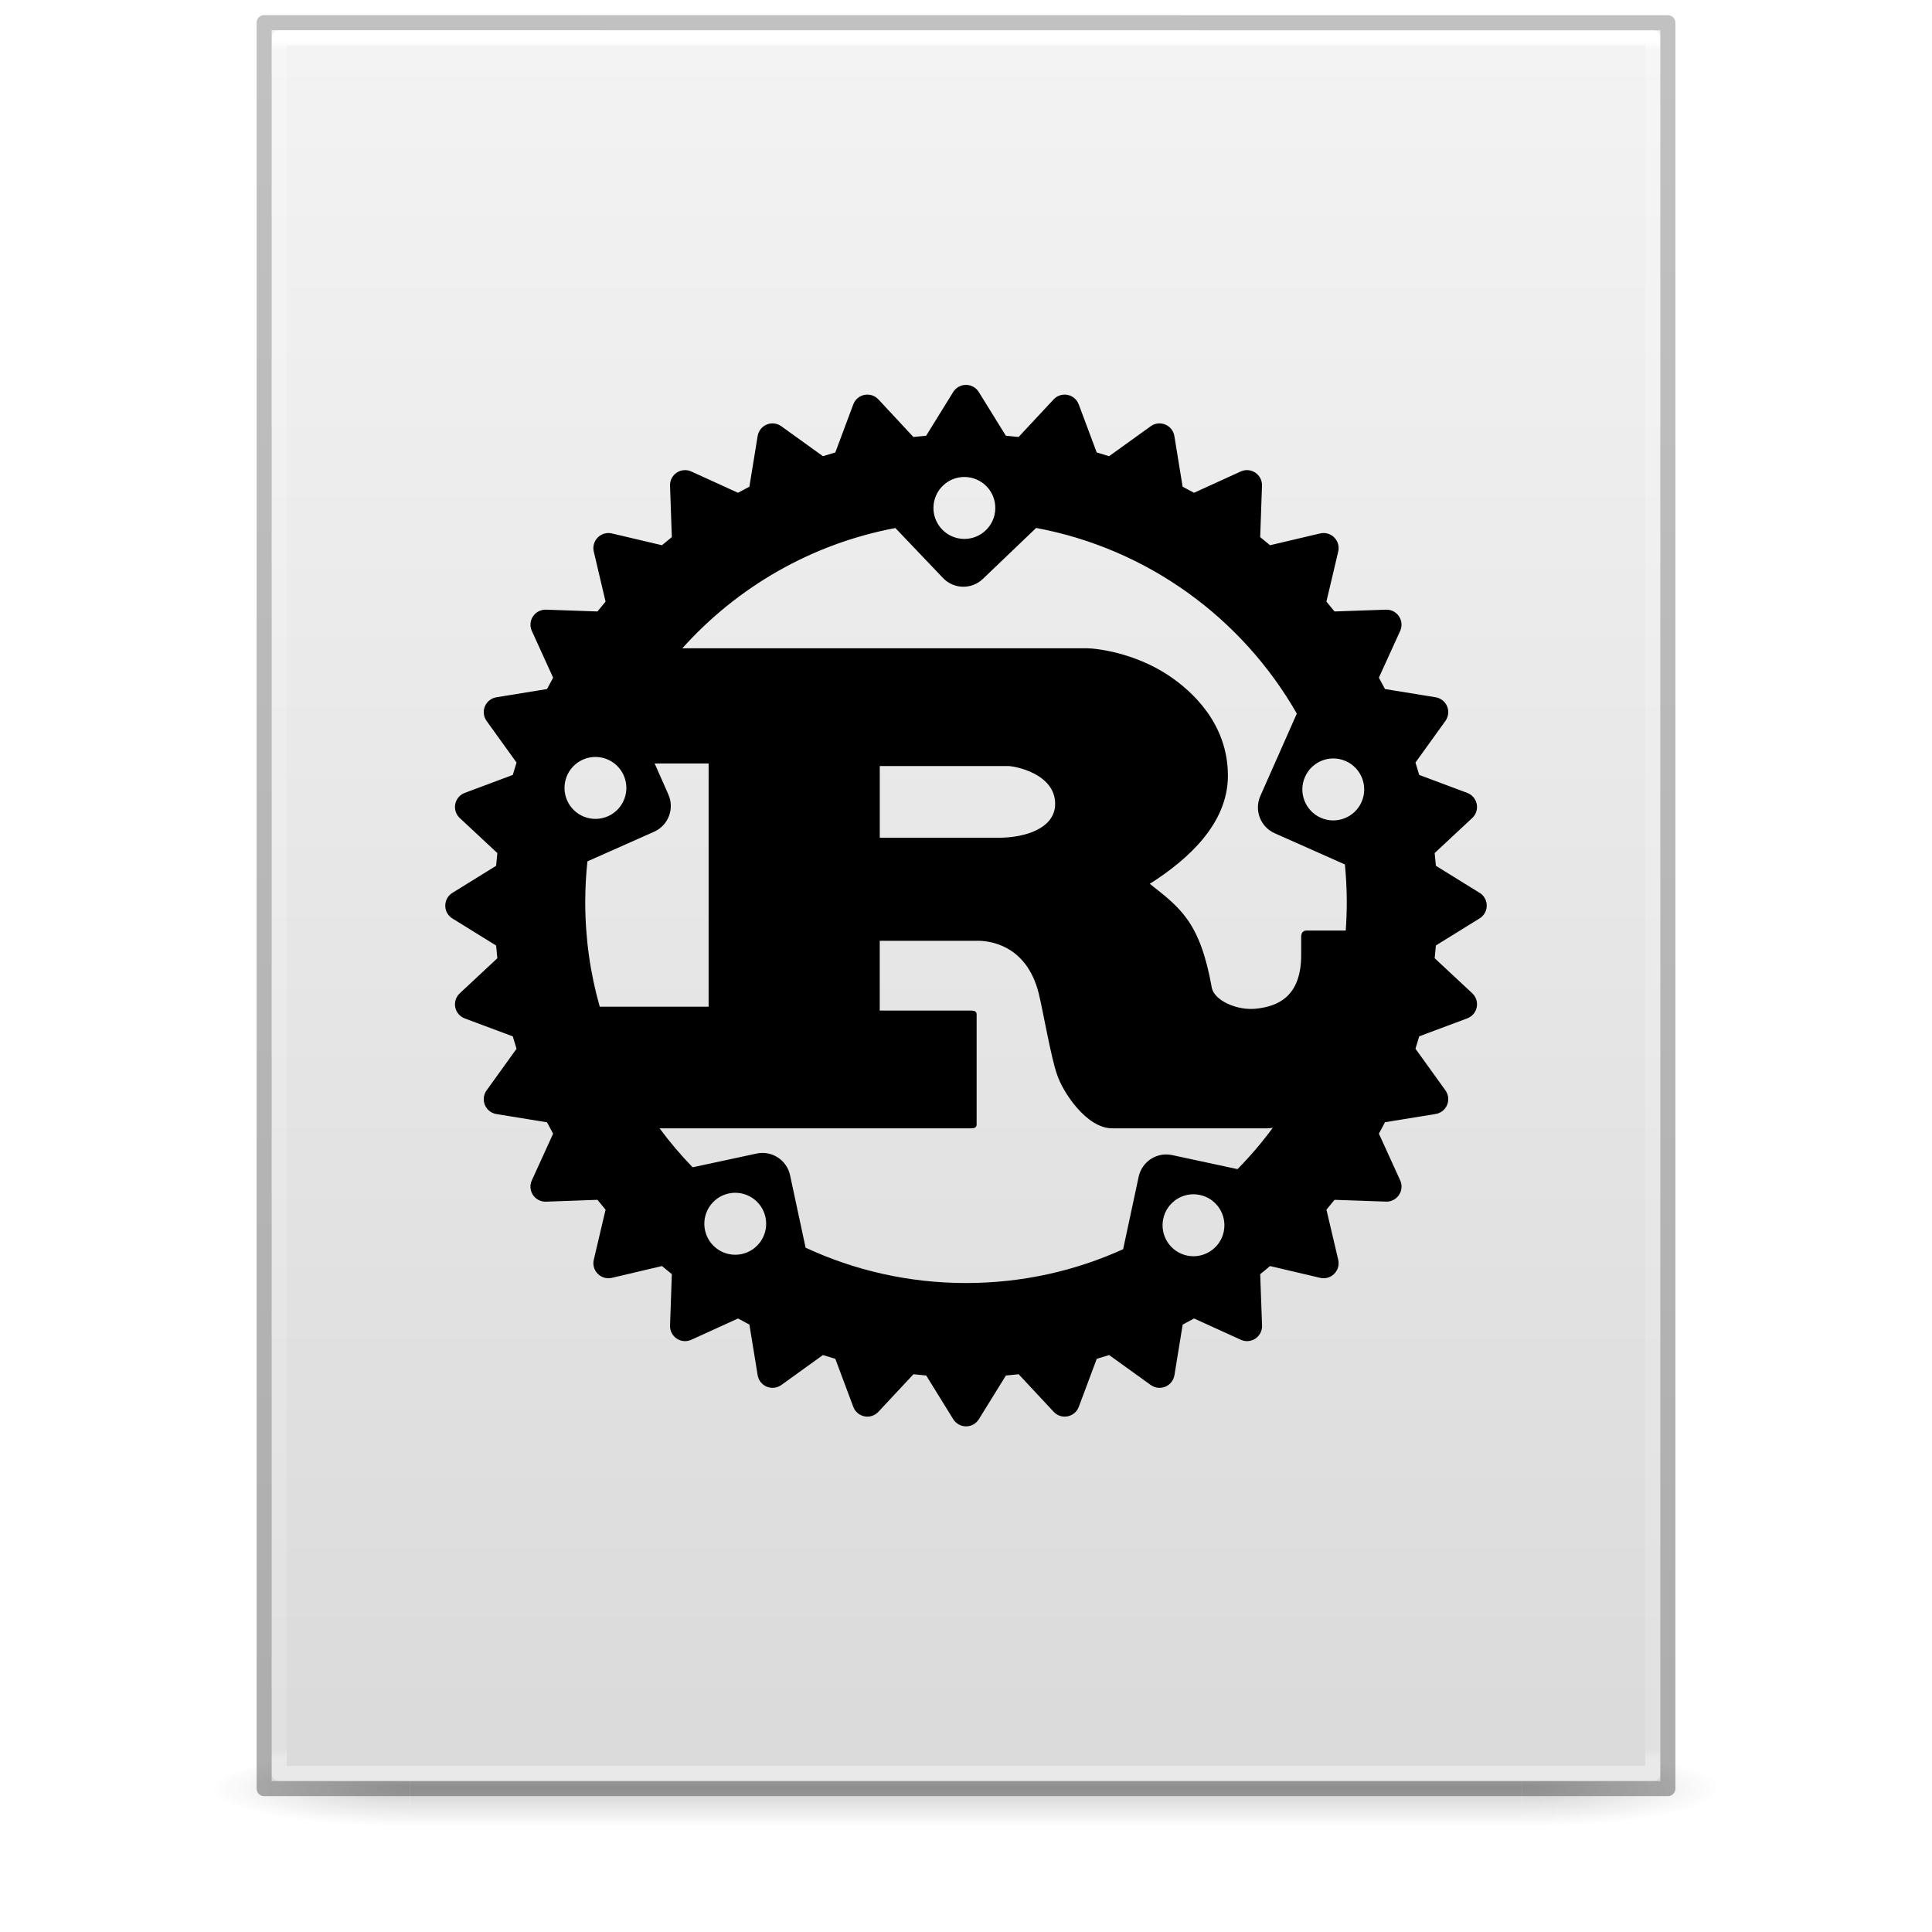
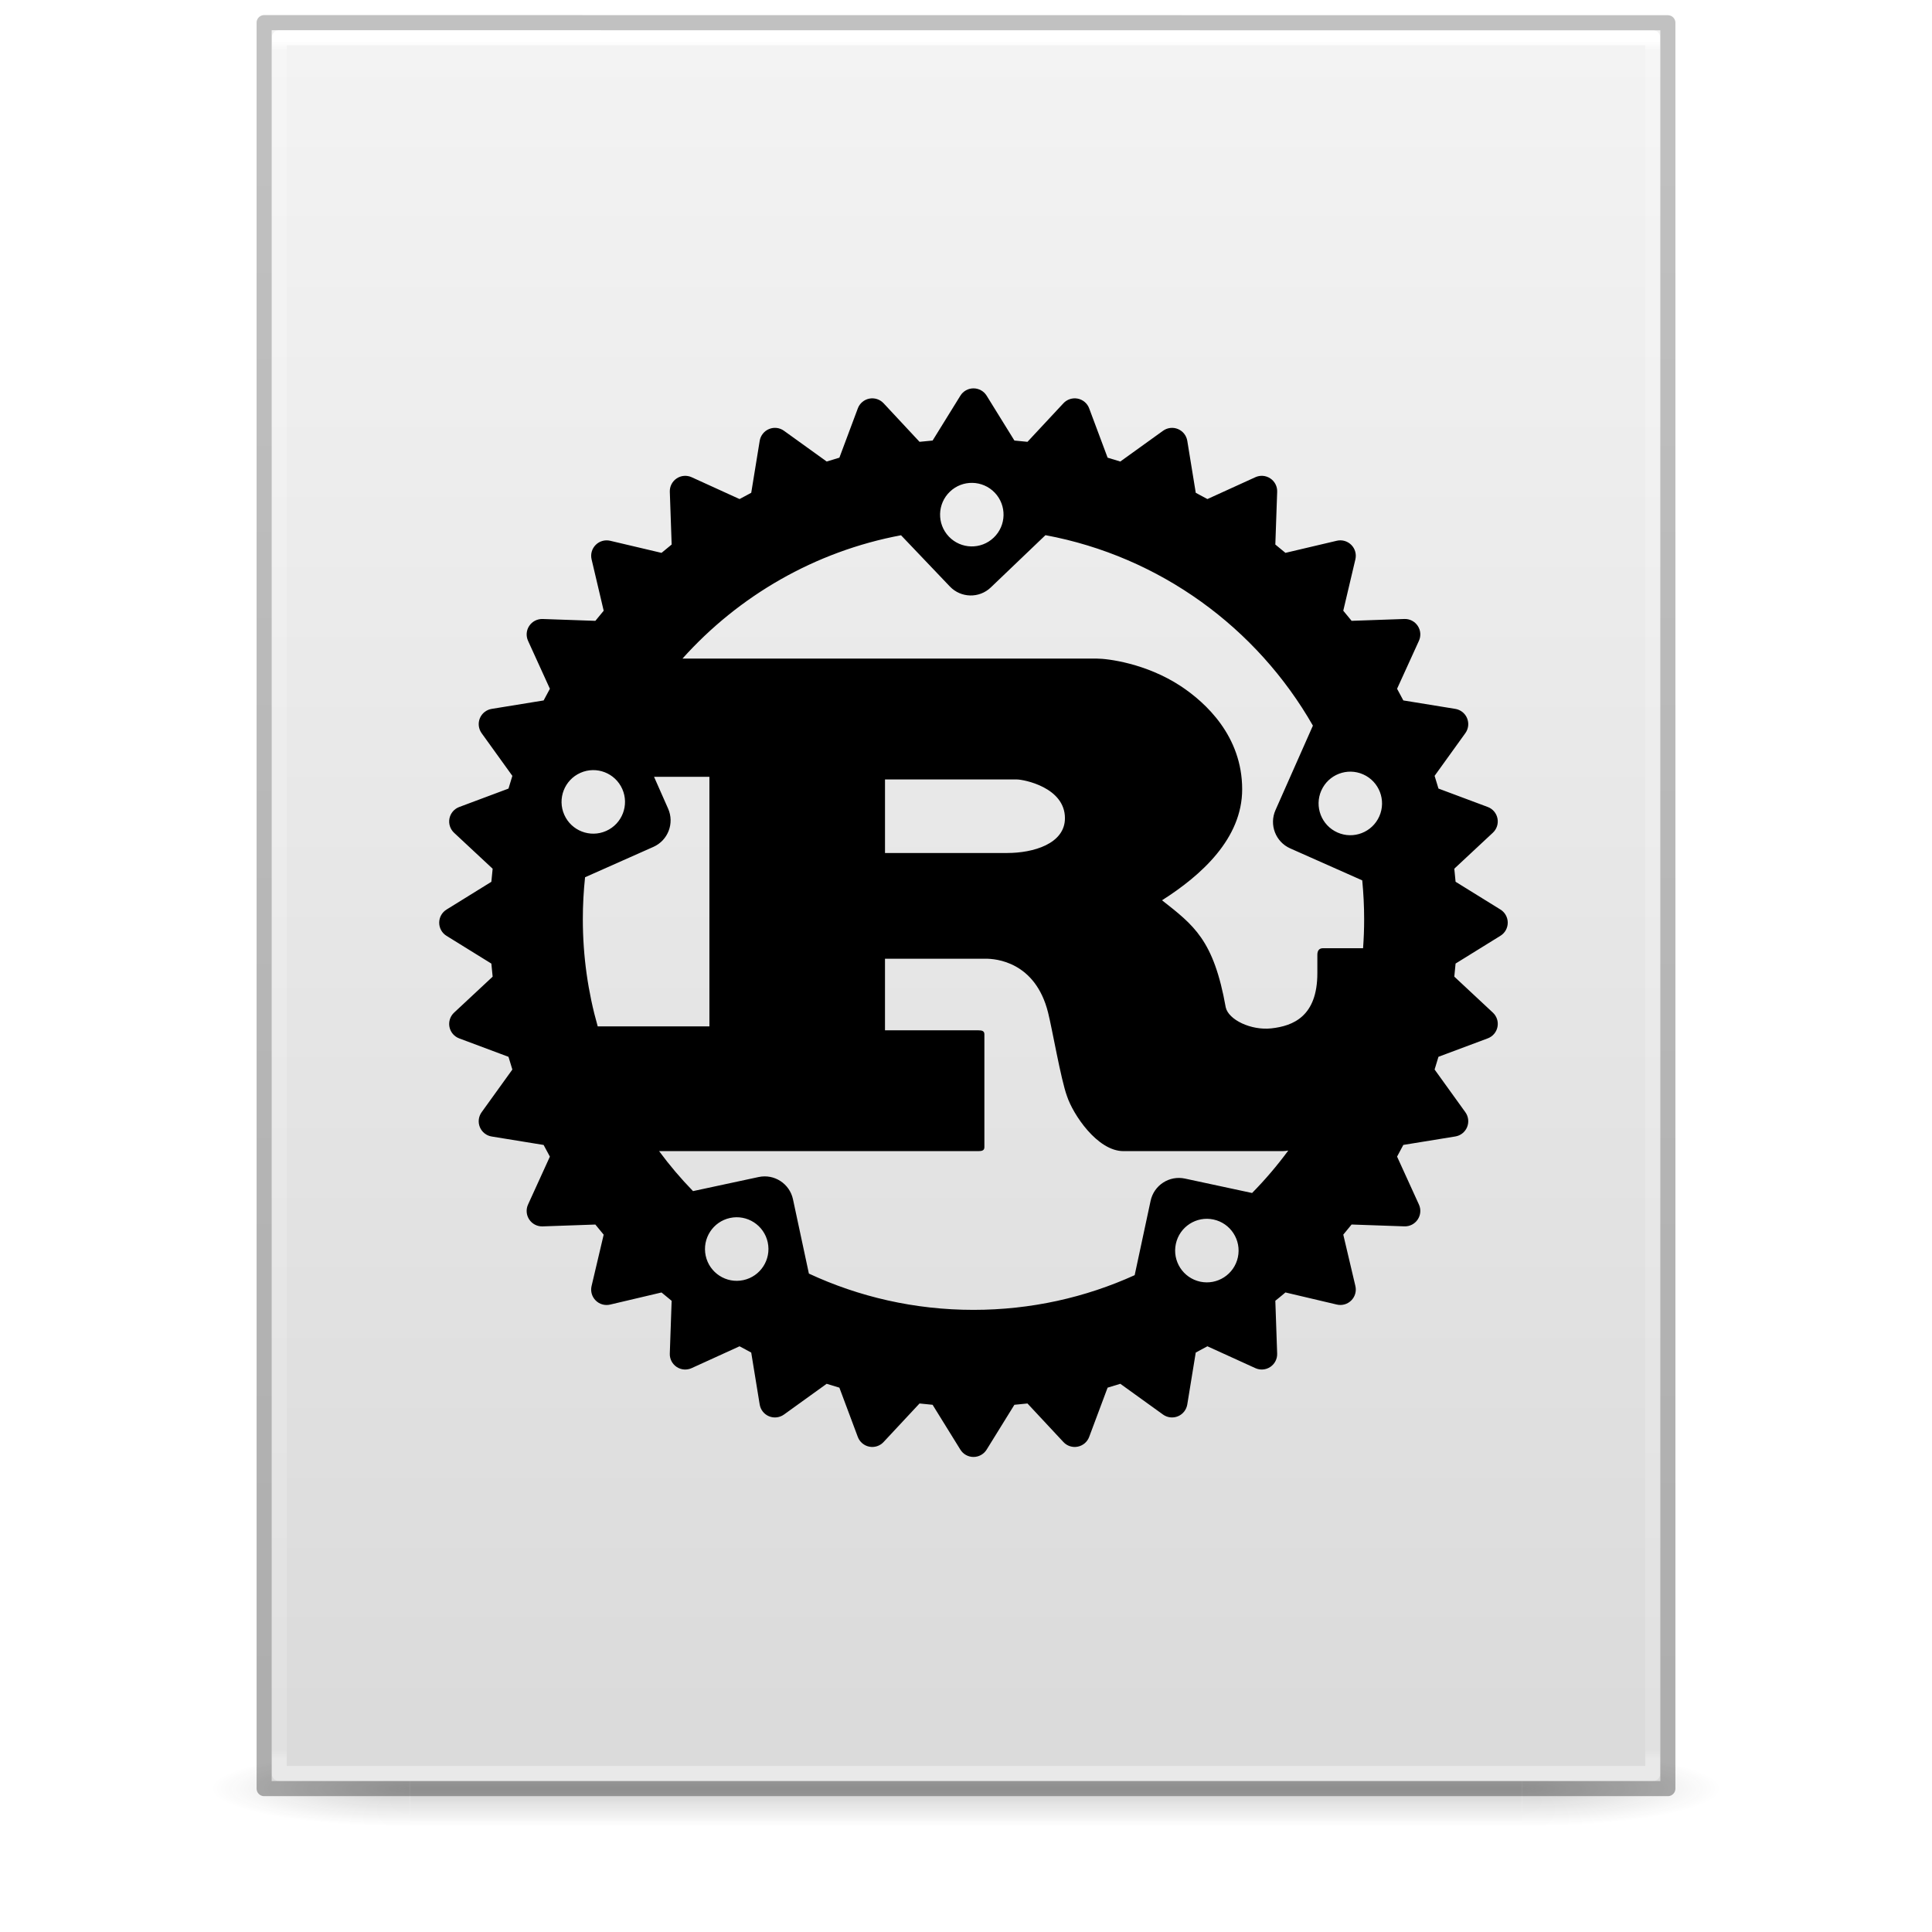
<svg xmlns="http://www.w3.org/2000/svg" xmlns:xlink="http://www.w3.org/1999/xlink" version="1.1" width="128" height="128" id="svg3172">
  <defs id="defs3174">
    <linearGradient id="linearGradient3600">
      <stop id="stop3602" style="stop-color:#f4f4f4;stop-opacity:1" offset="0" />
      <stop id="stop3604" style="stop-color:#dbdbdb;stop-opacity:1" offset="1" />
    </linearGradient>
    <linearGradient id="linearGradient3702-501-757-486">
      <stop id="stop3100" style="stop-color:#181818;stop-opacity:0" offset="0" />
      <stop id="stop3102" style="stop-color:#181818;stop-opacity:1" offset="0.5" />
      <stop id="stop3104" style="stop-color:#181818;stop-opacity:0" offset="1" />
    </linearGradient>
    <linearGradient id="linearGradient3688-464-309-255">
      <stop id="stop3094" style="stop-color:#181818;stop-opacity:1" offset="0" />
      <stop id="stop3096" style="stop-color:#181818;stop-opacity:0" offset="1" />
    </linearGradient>
    <linearGradient x1="25.132" y1="0.985" x2="25.132" y2="47.013" id="linearGradient3019-2" xlink:href="#linearGradient3600" gradientUnits="userSpaceOnUse" gradientTransform="matrix(2.628566,0,0,2.520489,0.914429,-4.357971)" />
    <linearGradient x1="24" y1="5.564" x2="24" y2="42.195" id="linearGradient3016-9" xlink:href="#linearGradient3977-3" gradientUnits="userSpaceOnUse" gradientTransform="matrix(2.459459,0,0,3.108108,4.972985,-14.59455)" />
    <linearGradient id="linearGradient3977-3">
      <stop id="stop3979-6" style="stop-color:#ffffff;stop-opacity:1" offset="0" />
      <stop id="stop3981-0" style="stop-color:#ffffff;stop-opacity:0.235" offset="0.006" />
      <stop id="stop3983-6" style="stop-color:#ffffff;stop-opacity:0.157" offset="0.994" />
      <stop id="stop3985-2" style="stop-color:#ffffff;stop-opacity:0.392" offset="1" />
    </linearGradient>
    <linearGradient x1="-51.786" y1="50.786" x2="-51.786" y2="2.906" id="linearGradient3148" xlink:href="#linearGradient3104-6" gradientUnits="userSpaceOnUse" gradientTransform="matrix(2.14563,0,0,2.379129,158.0898,-7.746462)" />
    <linearGradient id="linearGradient3104-6">
      <stop id="stop3106-3" style="stop-color:#000000;stop-opacity:0.318" offset="0" />
      <stop id="stop3108-9" style="stop-color:#000000;stop-opacity:0.24" offset="1" />
    </linearGradient>
    <linearGradient gradientUnits="userSpaceOnUse" xlink:href="#linearGradient3702-501-757-486" id="linearGradient4097" y2="39.999" x2="25.058" y1="47.028" x1="25.058" gradientTransform="matrix(2.842105,0,0,0.7142857,-4.210534,87.43007)" />
    <radialGradient gradientTransform="matrix(5.694965,0,0,0.9999999,-52.6653,-162.0015)" gradientUnits="userSpaceOnUse" xlink:href="#linearGradient3688-464-309-255" id="radialGradient4095" fy="43.5" fx="4.993" r="2.5" cy="43.5" cx="4.993" />
    <radialGradient gradientTransform="matrix(5.694965,0,0,0.9999999,75.33468,75.0015)" gradientUnits="userSpaceOnUse" xlink:href="#linearGradient3688-464-309-255" id="radialGradient4093" fy="43.5" fx="4.993" r="2.5" cy="43.5" cx="4.993" />
  </defs>
  <g id="g978" style="opacity:0.2;stroke-width:1.039" transform="matrix(0.9259259,0,0,1,4.740749,0)">
    <rect style="fill:url(#radialGradient4093);fill-opacity:1;stroke:none;stroke-width:1.481" id="rect2801" y="116.001" x="103.789" height="5" width="14.211" />
    <rect style="fill:url(#radialGradient4095);fill-opacity:1;stroke:none;stroke-width:1.481" id="rect3696" transform="scale(-1)" y="-121.001" x="-24.211" height="5" width="14.211" />
    <rect style="fill:url(#linearGradient4097);fill-opacity:1;stroke:none;stroke-width:1.481" id="rect3700" y="116.001" x="24.211" height="5" width="79.579" />
  </g>
  <path d="m 18,2 c 21.082,0 92,0.007 92,0.007 L 110,118 c 0,0 -61.333,0 -92,0 0,-38.667 0,-77.333 0,-116 z" id="path4160" style="display:inline;fill:url(#linearGradient3019-2);fill-opacity:1;stroke:none" />
  <path d="m 109.5,117.5 h -91 V 2.5 h 91 z" id="rect6741-1" style="fill:none;stroke:url(#linearGradient3016-9);stroke-width:1;stroke-linecap:round;stroke-linejoin:round;stroke-miterlimit:4;stroke-dasharray:none;stroke-dashoffset:0;stroke-opacity:1" />
  <path d="m 17.5,1.5 c 21.311,0 93,0.008 93,0.008 l 1e-4,116.992 c 0,0 -62,0 -93,0 0,-39 0,-78 0,-116.999 z" id="path4160-6-1" style="display:inline;fill:none;stroke:url(#linearGradient3148);stroke-width:1;stroke-linecap:butt;stroke-linejoin:round;stroke-miterlimit:4;stroke-dasharray:none;stroke-dashoffset:0;stroke-opacity:1" />
-   <path id="path3" d="m 98.029,59.154 -2.897,-1.793 c -0.024,-0.282 -0.052,-0.564 -0.082,-0.844 l 2.489,-2.322 c 0.253,-0.236 0.367,-0.585 0.298,-0.924 -0.067,-0.34 -0.305,-0.619 -0.628,-0.74 l -3.182,-1.19 c -0.08,-0.276 -0.163,-0.549 -0.249,-0.821 l 1.985,-2.757 c 0.202,-0.28 0.244,-0.645 0.112,-0.964 -0.132,-0.318 -0.42,-0.547 -0.761,-0.603 l -3.356,-0.546 C 91.627,45.396 91.491,45.145 91.354,44.897 l 1.41,-3.095 c 0.144,-0.315 0.115,-0.682 -0.078,-0.968 -0.192,-0.287 -0.517,-0.456 -0.864,-0.442 l -3.406,0.119 c -0.176,-0.22 -0.355,-0.438 -0.538,-0.653 l 0.783,-3.317 c 0.079,-0.337 -0.02,-0.69 -0.266,-0.934 -0.243,-0.244 -0.597,-0.345 -0.933,-0.266 l -3.317,0.782 c -0.215,-0.182 -0.433,-0.362 -0.654,-0.538 l 0.119,-3.406 c 0.013,-0.345 -0.155,-0.672 -0.442,-0.864 -0.288,-0.193 -0.653,-0.222 -0.967,-0.078 l -3.095,1.411 c -0.25,-0.137 -0.5,-0.273 -0.754,-0.404 l -0.547,-3.356 c -0.055,-0.34 -0.283,-0.629 -0.603,-0.761 -0.318,-0.133 -0.684,-0.09 -0.964,0.112 l -2.759,1.985 c -0.272,-0.086 -0.545,-0.169 -0.82,-0.249 l -1.19,-3.183 c -0.121,-0.324 -0.4,-0.562 -0.74,-0.63 -0.339,-0.067 -0.688,0.046 -0.923,0.298 l -2.322,2.491 c -0.28,-0.031 -0.562,-0.059 -0.844,-0.082 l -1.793,-2.897 c -0.181,-0.293 -0.502,-0.472 -0.848,-0.472 -0.345,0 -0.667,0.179 -0.847,0.472 l -1.793,2.897 c -0.282,0.023 -0.564,0.051 -0.845,0.082 L 58.195,26.46 c -0.235,-0.252 -0.585,-0.365 -0.923,-0.298 -0.34,0.068 -0.619,0.305 -0.74,0.63 l -1.19,3.183 c -0.276,0.079 -0.548,0.163 -0.821,0.249 l -2.758,-1.985 c -0.28,-0.202 -0.645,-0.245 -0.964,-0.112 -0.318,0.132 -0.547,0.421 -0.603,0.761 l -0.547,3.356 c -0.253,0.131 -0.504,0.266 -0.754,0.404 l -3.095,-1.411 c -0.314,-0.144 -0.681,-0.114 -0.967,0.078 -0.287,0.191 -0.456,0.519 -0.442,0.864 l 0.119,3.406 c -0.22,0.176 -0.438,0.356 -0.654,0.538 l -3.317,-0.782 c -0.337,-0.078 -0.69,0.022 -0.934,0.266 -0.245,0.245 -0.345,0.597 -0.266,0.934 l 0.781,3.317 c -0.181,0.215 -0.361,0.432 -0.537,0.653 l -3.406,-0.119 c -0.343,-0.01 -0.672,0.155 -0.864,0.442 -0.193,0.286 -0.222,0.653 -0.078,0.968 l 1.411,3.095 c -0.137,0.249 -0.273,0.499 -0.404,0.754 l -3.356,0.546 c -0.341,0.055 -0.628,0.283 -0.761,0.603 -0.132,0.32 -0.089,0.684 0.112,0.964 l 1.985,2.757 c -0.086,0.272 -0.17,0.546 -0.249,0.821 l -3.183,1.19 c -0.323,0.121 -0.561,0.4 -0.628,0.74 -0.067,0.339 0.045,0.688 0.298,0.924 l 2.49,2.322 c -0.031,0.28 -0.059,0.562 -0.082,0.844 l -2.897,1.793 c -0.293,0.181 -0.472,0.502 -0.472,0.848 0,0.346 0.179,0.667 0.472,0.847 l 2.897,1.793 c 0.024,0.282 0.051,0.564 0.082,0.844 l -2.49,2.323 c -0.252,0.235 -0.365,0.585 -0.298,0.923 0.067,0.34 0.305,0.618 0.628,0.74 l 3.183,1.19 c 0.079,0.276 0.163,0.549 0.249,0.821 l -1.985,2.758 c -0.202,0.281 -0.245,0.645 -0.112,0.964 0.133,0.32 0.421,0.548 0.761,0.603 l 3.355,0.546 c 0.131,0.254 0.266,0.505 0.404,0.755 l -1.411,3.094 c -0.144,0.314 -0.114,0.68 0.078,0.968 0.193,0.288 0.52,0.456 0.864,0.442 L 39.583,79.491 c 0.177,0.222 0.356,0.438 0.538,0.654 l -0.781,3.318 c -0.079,0.336 0.02,0.688 0.266,0.932 0.243,0.246 0.597,0.344 0.934,0.265 l 3.317,-0.781 c 0.216,0.183 0.434,0.361 0.654,0.537 l -0.119,3.406 c -0.013,0.345 0.155,0.672 0.442,0.864 0.286,0.192 0.653,0.221 0.967,0.077 l 3.095,-1.41 c 0.249,0.138 0.5,0.273 0.754,0.404 l 0.547,3.354 c 0.055,0.341 0.283,0.63 0.603,0.761 0.318,0.133 0.684,0.09 0.964,-0.111 l 2.757,-1.986 c 0.272,0.086 0.546,0.171 0.821,0.25 l 1.19,3.182 c 0.121,0.323 0.4,0.562 0.74,0.628 0.339,0.069 0.688,-0.045 0.923,-0.298 l 2.323,-2.49 c 0.28,0.032 0.562,0.059 0.845,0.084 l 1.793,2.897 c 0.181,0.292 0.502,0.472 0.847,0.472 0.345,0 0.667,-0.179 0.848,-0.472 l 1.793,-2.897 c 0.282,-0.025 0.564,-0.052 0.844,-0.084 l 2.322,2.49 c 0.235,0.253 0.585,0.367 0.923,0.298 0.34,-0.067 0.619,-0.305 0.74,-0.628 l 1.19,-3.182 c 0.276,-0.079 0.549,-0.163 0.821,-0.25 l 2.758,1.986 c 0.28,0.201 0.645,0.244 0.964,0.111 0.319,-0.131 0.547,-0.421 0.603,-0.761 l 0.547,-3.354 c 0.253,-0.131 0.504,-0.268 0.754,-0.404 l 3.095,1.41 c 0.314,0.144 0.68,0.115 0.967,-0.077 0.287,-0.193 0.455,-0.519 0.442,-0.864 L 83.492,84.416 c 0.22,-0.176 0.438,-0.353 0.653,-0.537 l 3.317,0.781 c 0.337,0.079 0.69,-0.019 0.933,-0.265 0.245,-0.245 0.345,-0.596 0.266,-0.932 l -0.781,-3.318 c 0.182,-0.216 0.361,-0.432 0.537,-0.654 l 3.406,0.119 c 0.343,0.014 0.672,-0.154 0.864,-0.442 0.193,-0.287 0.222,-0.653 0.078,-0.968 l -1.41,-3.094 c 0.138,-0.25 0.273,-0.5 0.403,-0.755 l 3.356,-0.546 c 0.341,-0.055 0.629,-0.283 0.761,-0.603 0.132,-0.318 0.09,-0.683 -0.112,-0.964 l -1.985,-2.758 c 0.086,-0.272 0.169,-0.546 0.249,-0.821 l 3.182,-1.19 c 0.324,-0.121 0.562,-0.4 0.628,-0.74 0.069,-0.339 -0.045,-0.688 -0.298,-0.923 l -2.489,-2.323 c 0.03,-0.28 0.058,-0.562 0.082,-0.844 l 2.897,-1.793 c 0.293,-0.181 0.472,-0.502 0.472,-0.847 0,-0.345 -0.178,-0.667 -0.471,-0.848 z M 78.641,83.184 c -1.106,-0.239 -1.81,-1.329 -1.572,-2.439 0.237,-1.108 1.326,-1.814 2.432,-1.575 1.106,0.237 1.811,1.329 1.574,2.437 -0.237,1.108 -1.328,1.814 -2.433,1.577 z m -0.984,-6.657 c -1.009,-0.216 -2.002,0.426 -2.218,1.437 l -1.028,4.799 c -3.174,1.44 -6.698,2.241 -10.41,2.241 -3.797,0 -7.397,-0.84 -10.628,-2.342 L 52.344,77.863 c -0.216,-1.01 -1.209,-1.653 -2.218,-1.437 l -4.237,0.91 C 45.103,76.527 44.371,75.664 43.699,74.754 h 20.616 c 0.233,0 0.389,-0.042 0.389,-0.254 v -7.293 c 0,-0.212 -0.156,-0.254 -0.389,-0.254 h -6.03 v -4.623 h 6.521 c 0.595,0 3.183,0.17 4.01,3.478 0.259,1.017 0.828,4.326 1.217,5.385 0.388,1.188 1.966,3.561 3.648,3.561 h 10.273 c 0.117,0 0.241,-0.013 0.372,-0.037 -0.713,0.968 -1.495,1.885 -2.336,2.741 z M 49.142,83.084 c -1.106,0.239 -2.195,-0.467 -2.433,-1.575 -0.237,-1.11 0.467,-2.2 1.573,-2.439 1.106,-0.237 2.196,0.469 2.433,1.577 0.237,1.108 -0.467,2.199 -1.573,2.437 z M 41.322,51.37 c 0.459,1.036 -0.008,2.249 -1.042,2.708 -1.034,0.459 -2.245,-0.008 -2.704,-1.044 -0.459,-1.036 0.008,-2.248 1.042,-2.708 1.035,-0.459 2.245,0.008 2.704,1.044 z m -2.404,5.698 4.414,-1.961 c 0.943,-0.419 1.369,-1.524 0.95,-2.468 l -0.909,-2.056 h 3.575 v 16.115 h -7.213 c -0.626,-2.199 -0.961,-4.52 -0.961,-6.92 0,-0.916 0.049,-1.821 0.144,-2.71 z M 58.287,55.503 v -4.75 h 8.514 c 0.44,0 3.105,0.508 3.105,2.501 0,1.655 -2.044,2.248 -3.725,2.248 H 58.287 Z m 30.94,4.275 c 0,0.63 -0.023,1.254 -0.069,1.873 h -2.588 c -0.259,0 -0.363,0.17 -0.363,0.424 v 1.189 c 0,2.798 -1.578,3.406 -2.96,3.561 -1.317,0.148 -2.776,-0.551 -2.956,-1.357 -0.777,-4.368 -2.071,-5.301 -4.114,-6.913 2.536,-1.611 5.175,-3.986 5.175,-7.167 0,-3.434 -2.354,-5.597 -3.959,-6.658 -2.251,-1.484 -4.744,-1.781 -5.416,-1.781 H 45.208 c 3.63,-4.051 8.549,-6.921 14.113,-7.965 l 3.155,3.31 c 0.713,0.747 1.895,0.775 2.641,0.061 l 3.53,-3.377 c 7.397,1.377 13.66,5.982 17.27,12.3 l -2.417,5.459 c -0.417,0.945 0.009,2.05 0.951,2.468 l 4.653,2.067 c 0.08,0.826 0.123,1.661 0.123,2.506 z M 62.478,32.169 c 0.817,-0.783 2.114,-0.752 2.897,0.067 0.781,0.821 0.752,2.119 -0.068,2.901 -0.817,0.783 -2.114,0.753 -2.897,-0.067 C 61.629,34.25 61.659,32.952 62.478,32.169 Z M 86.461,51.47 c 0.458,-1.036 1.669,-1.503 2.703,-1.044 1.034,0.459 1.501,1.672 1.042,2.708 -0.458,1.036 -1.669,1.504 -2.704,1.044 -1.033,-0.459 -1.5,-1.671 -1.042,-2.708 z" style="stroke-width:0.659" />
+   <path id="path3" d="m 99.408,60.259 -2.972,-1.84 c -0.025,-0.289 -0.053,-0.578 -0.085,-0.866 l 2.554,-2.382 c 0.26,-0.242 0.376,-0.601 0.306,-0.948 -0.068,-0.348 -0.312,-0.635 -0.645,-0.759 L 95.302,52.244 C 95.22,51.962 95.134,51.681 95.046,51.402 l 2.037,-2.829 c 0.208,-0.287 0.25,-0.662 0.115,-0.99 -0.135,-0.327 -0.431,-0.561 -0.781,-0.618 l -3.443,-0.56 c -0.134,-0.261 -0.273,-0.518 -0.414,-0.773 l 1.447,-3.176 c 0.148,-0.323 0.118,-0.699 -0.08,-0.993 -0.197,-0.295 -0.53,-0.467 -0.886,-0.454 l -3.494,0.122 c -0.181,-0.226 -0.365,-0.45 -0.552,-0.67 l 0.803,-3.404 c 0.081,-0.346 -0.021,-0.707 -0.273,-0.958 -0.25,-0.25 -0.612,-0.354 -0.958,-0.273 l -3.403,0.802 C 84.944,36.443 84.721,36.258 84.494,36.077 l 0.122,-3.494 c 0.014,-0.354 -0.159,-0.69 -0.454,-0.886 -0.296,-0.198 -0.67,-0.227 -0.992,-0.08 l -3.175,1.447 c -0.256,-0.141 -0.513,-0.28 -0.773,-0.415 l -0.561,-3.443 c -0.057,-0.349 -0.291,-0.645 -0.618,-0.781 -0.327,-0.136 -0.701,-0.092 -0.989,0.115 l -2.831,2.037 c -0.279,-0.089 -0.559,-0.174 -0.841,-0.255 l -1.221,-3.266 c -0.124,-0.333 -0.411,-0.577 -0.759,-0.646 -0.348,-0.068 -0.705,0.047 -0.947,0.306 l -2.382,2.556 c -0.287,-0.032 -0.577,-0.061 -0.866,-0.085 l -1.84,-2.973 c -0.186,-0.301 -0.515,-0.484 -0.87,-0.484 -0.354,0 -0.684,0.183 -0.869,0.484 l -1.84,2.973 c -0.289,0.024 -0.579,0.053 -0.866,0.085 l -2.383,-2.556 c -0.241,-0.258 -0.6,-0.374 -0.947,-0.306 -0.348,0.07 -0.635,0.313 -0.759,0.646 L 55.612,30.322 c -0.283,0.081 -0.563,0.167 -0.842,0.255 L 51.94,28.54 c -0.287,-0.208 -0.662,-0.252 -0.99,-0.115 -0.327,0.135 -0.561,0.432 -0.618,0.781 l -0.561,3.443 c -0.26,0.135 -0.517,0.273 -0.773,0.415 l -3.175,-1.447 c -0.323,-0.147 -0.699,-0.117 -0.992,0.08 -0.295,0.196 -0.467,0.532 -0.454,0.886 l 0.122,3.494 c -0.226,0.181 -0.45,0.365 -0.671,0.552 l -3.403,-0.802 c -0.346,-0.08 -0.708,0.022 -0.958,0.273 -0.252,0.251 -0.354,0.613 -0.273,0.958 l 0.802,3.404 c -0.186,0.221 -0.37,0.444 -0.551,0.67 l -3.494,-0.122 c -0.352,-0.01 -0.689,0.159 -0.886,0.454 -0.198,0.294 -0.227,0.67 -0.08,0.993 l 1.447,3.176 c -0.141,0.255 -0.28,0.512 -0.415,0.773 l -3.443,0.56 c -0.35,0.057 -0.645,0.291 -0.781,0.618 -0.135,0.328 -0.091,0.702 0.115,0.99 l 2.037,2.829 c -0.089,0.279 -0.175,0.56 -0.256,0.843 l -3.266,1.221 c -0.331,0.124 -0.576,0.411 -0.645,0.759 -0.069,0.348 0.047,0.705 0.306,0.948 l 2.555,2.382 c -0.032,0.287 -0.06,0.577 -0.085,0.866 l -2.972,1.84 c -0.301,0.186 -0.484,0.515 -0.484,0.87 0,0.355 0.183,0.684 0.484,0.869 l 2.972,1.84 c 0.024,0.289 0.053,0.578 0.085,0.866 l -2.555,2.383 c -0.259,0.241 -0.375,0.6 -0.306,0.947 0.069,0.348 0.313,0.634 0.645,0.759 l 3.266,1.221 c 0.081,0.283 0.167,0.563 0.256,0.843 l -2.037,2.829 c -0.207,0.288 -0.251,0.662 -0.115,0.989 0.136,0.328 0.432,0.562 0.781,0.618 l 3.442,0.56 c 0.135,0.261 0.273,0.518 0.415,0.774 l -1.447,3.174 c -0.147,0.323 -0.117,0.698 0.08,0.993 0.198,0.296 0.534,0.468 0.886,0.454 l 3.493,-0.122 c 0.182,0.227 0.365,0.45 0.552,0.671 l -0.802,3.404 c -0.081,0.345 0.021,0.705 0.273,0.956 0.25,0.252 0.613,0.353 0.958,0.272 l 3.403,-0.802 c 0.221,0.188 0.445,0.371 0.671,0.551 l -0.122,3.495 c -0.014,0.354 0.159,0.689 0.454,0.887 0.294,0.197 0.67,0.227 0.992,0.079 l 3.175,-1.447 c 0.256,0.142 0.513,0.28 0.773,0.415 l 0.561,3.441 c 0.057,0.35 0.291,0.647 0.618,0.781 0.327,0.136 0.702,0.092 0.99,-0.114 l 2.829,-2.038 c 0.279,0.089 0.56,0.175 0.843,0.256 l 1.221,3.264 c 0.124,0.331 0.411,0.577 0.759,0.645 0.348,0.07 0.705,-0.046 0.947,-0.306 l 2.383,-2.555 c 0.287,0.033 0.577,0.061 0.866,0.087 l 1.84,2.972 c 0.185,0.3 0.515,0.484 0.869,0.484 0.354,0 0.684,-0.184 0.87,-0.484 l 1.84,-2.972 c 0.289,-0.026 0.578,-0.053 0.866,-0.087 l 2.382,2.555 c 0.241,0.26 0.6,0.376 0.947,0.306 0.348,-0.068 0.635,-0.313 0.759,-0.645 l 1.221,-3.264 c 0.283,-0.081 0.563,-0.168 0.843,-0.256 l 2.829,2.038 c 0.287,0.206 0.662,0.25 0.989,0.114 0.327,-0.135 0.561,-0.432 0.618,-0.781 l 0.561,-3.441 c 0.26,-0.135 0.517,-0.275 0.773,-0.415 l 3.175,1.447 c 0.323,0.147 0.698,0.118 0.992,-0.079 0.295,-0.198 0.467,-0.532 0.454,-0.887 L 84.494,86.179 c 0.226,-0.181 0.45,-0.363 0.67,-0.551 l 3.403,0.802 c 0.346,0.081 0.708,-0.02 0.958,-0.272 0.252,-0.251 0.354,-0.611 0.273,-0.956 l -0.802,-3.404 c 0.187,-0.221 0.371,-0.444 0.551,-0.671 l 3.494,0.122 c 0.352,0.014 0.689,-0.158 0.886,-0.454 0.198,-0.295 0.228,-0.67 0.08,-0.993 l -1.447,-3.174 c 0.141,-0.256 0.28,-0.513 0.414,-0.774 l 3.443,-0.56 c 0.35,-0.056 0.645,-0.29 0.781,-0.618 0.135,-0.327 0.093,-0.701 -0.115,-0.989 l -2.037,-2.829 c 0.088,-0.279 0.174,-0.56 0.256,-0.843 l 3.265,-1.221 c 0.332,-0.124 0.577,-0.411 0.645,-0.759 0.07,-0.348 -0.046,-0.705 -0.306,-0.947 L 96.351,64.704 c 0.031,-0.287 0.06,-0.577 0.085,-0.866 l 2.972,-1.84 c 0.301,-0.185 0.484,-0.515 0.484,-0.869 0,-0.354 -0.183,-0.684 -0.484,-0.87 z M 79.516,84.914 c -1.135,-0.245 -1.857,-1.364 -1.613,-2.502 0.243,-1.137 1.361,-1.861 2.495,-1.616 1.135,0.243 1.858,1.364 1.615,2.5 -0.243,1.136 -1.362,1.861 -2.497,1.618 z m -1.01,-6.83 c -1.036,-0.222 -2.054,0.437 -2.276,1.475 l -1.055,4.924 c -3.256,1.478 -6.872,2.299 -10.68,2.299 -3.895,0 -7.59,-0.862 -10.904,-2.403 l -1.054,-4.924 c -0.222,-1.036 -1.24,-1.696 -2.275,-1.474 l -4.347,0.933 C 45.107,78.084 44.357,77.2 43.667,76.265 h 21.152 c 0.239,0 0.399,-0.043 0.399,-0.261 v -7.482 c 0,-0.218 -0.16,-0.261 -0.399,-0.261 h -6.186 v -4.743 h 6.691 c 0.611,0 3.266,0.175 4.114,3.568 0.266,1.044 0.85,4.438 1.249,5.525 0.398,1.219 2.017,3.654 3.742,3.654 h 10.54 c 0.12,0 0.248,-0.014 0.382,-0.038 -0.731,0.994 -1.533,1.934 -2.397,2.812 z m -29.255,6.727 c -1.135,0.245 -2.252,-0.479 -2.497,-1.616 -0.243,-1.139 0.479,-2.257 1.614,-2.502 1.135,-0.243 2.253,0.481 2.497,1.618 0.243,1.136 -0.48,2.256 -1.614,2.5 z M 41.228,52.274 c 0.471,1.063 -0.008,2.308 -1.069,2.778 -1.061,0.471 -2.303,-0.008 -2.774,-1.071 -0.471,-1.063 0.008,-2.306 1.069,-2.778 1.062,-0.471 2.303,0.008 2.774,1.071 z m -2.466,5.846 4.528,-2.012 c 0.967,-0.43 1.404,-1.563 0.975,-2.532 L 43.332,51.466 H 47 V 68 h -7.4 c -0.642,-2.256 -0.986,-4.638 -0.986,-7.099 0,-0.939 0.051,-1.868 0.148,-2.781 z m 19.872,-1.606 v -4.873 h 8.735 c 0.451,0 3.186,0.521 3.186,2.566 0,1.698 -2.097,2.306 -3.822,2.306 h -8.098 z m 31.744,4.386 c 0,0.647 -0.024,1.286 -0.071,1.922 H 87.651 c -0.266,0 -0.373,0.175 -0.373,0.435 v 1.22 c 0,2.871 -1.619,3.495 -3.037,3.654 -1.351,0.152 -2.848,-0.565 -3.033,-1.392 -0.797,-4.482 -2.125,-5.439 -4.221,-7.093 2.602,-1.652 5.31,-4.09 5.31,-7.353 0,-3.523 -2.415,-5.742 -4.062,-6.831 -2.31,-1.523 -4.867,-1.828 -5.557,-1.828 H 45.215 c 3.724,-4.156 8.771,-7.101 14.48,-8.172 l 3.237,3.396 c 0.732,0.766 1.944,0.795 2.71,0.062 l 3.622,-3.464 c 7.59,1.413 14.015,6.138 17.719,12.619 l -2.48,5.6 c -0.428,0.969 0.009,2.103 0.975,2.532 l 4.774,2.12 c 0.082,0.848 0.126,1.704 0.126,2.572 z M 62.934,32.574 c 0.839,-0.804 2.169,-0.772 2.972,0.068 0.802,0.842 0.771,2.174 -0.07,2.977 -0.839,0.804 -2.169,0.772 -2.972,-0.069 -0.801,-0.841 -0.77,-2.173 0.07,-2.976 z m 24.607,19.802 c 0.47,-1.063 1.712,-1.542 2.773,-1.071 1.061,0.471 1.54,1.715 1.069,2.778 -0.47,1.063 -1.712,1.543 -2.774,1.071 -1.06,-0.471 -1.539,-1.715 -1.069,-2.779 z" style="stroke-width:0.676" />
</svg>
